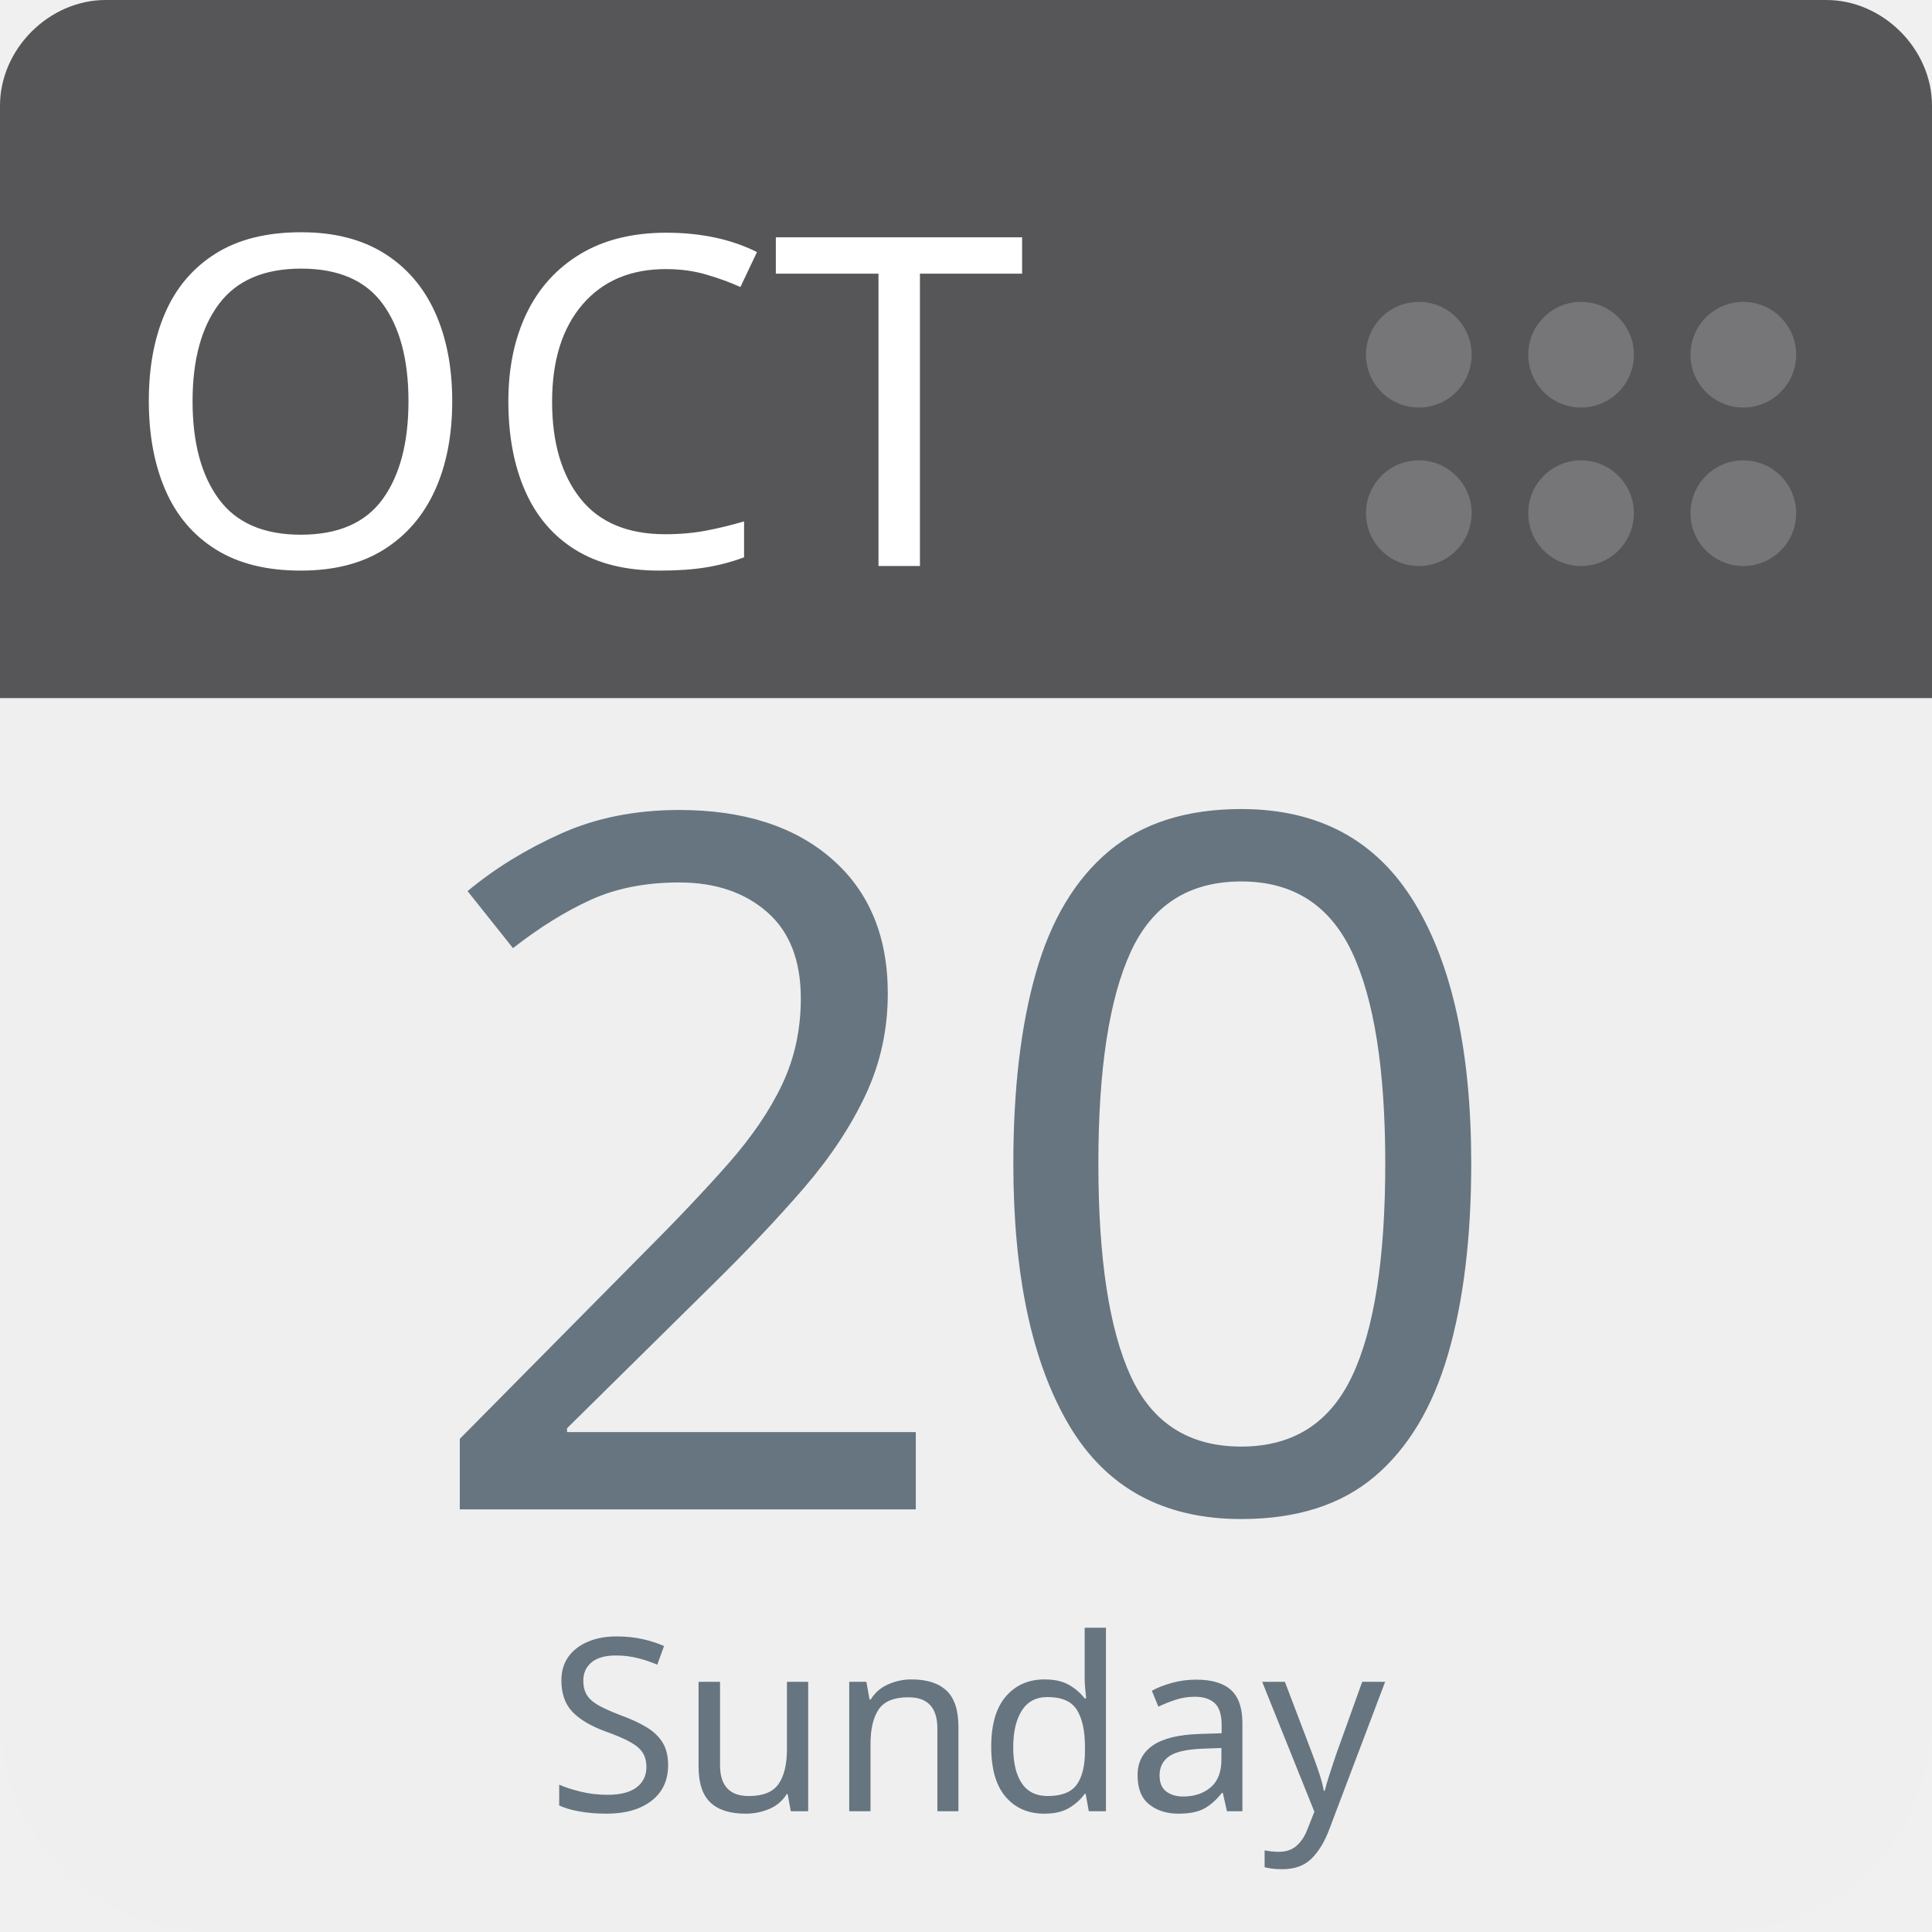
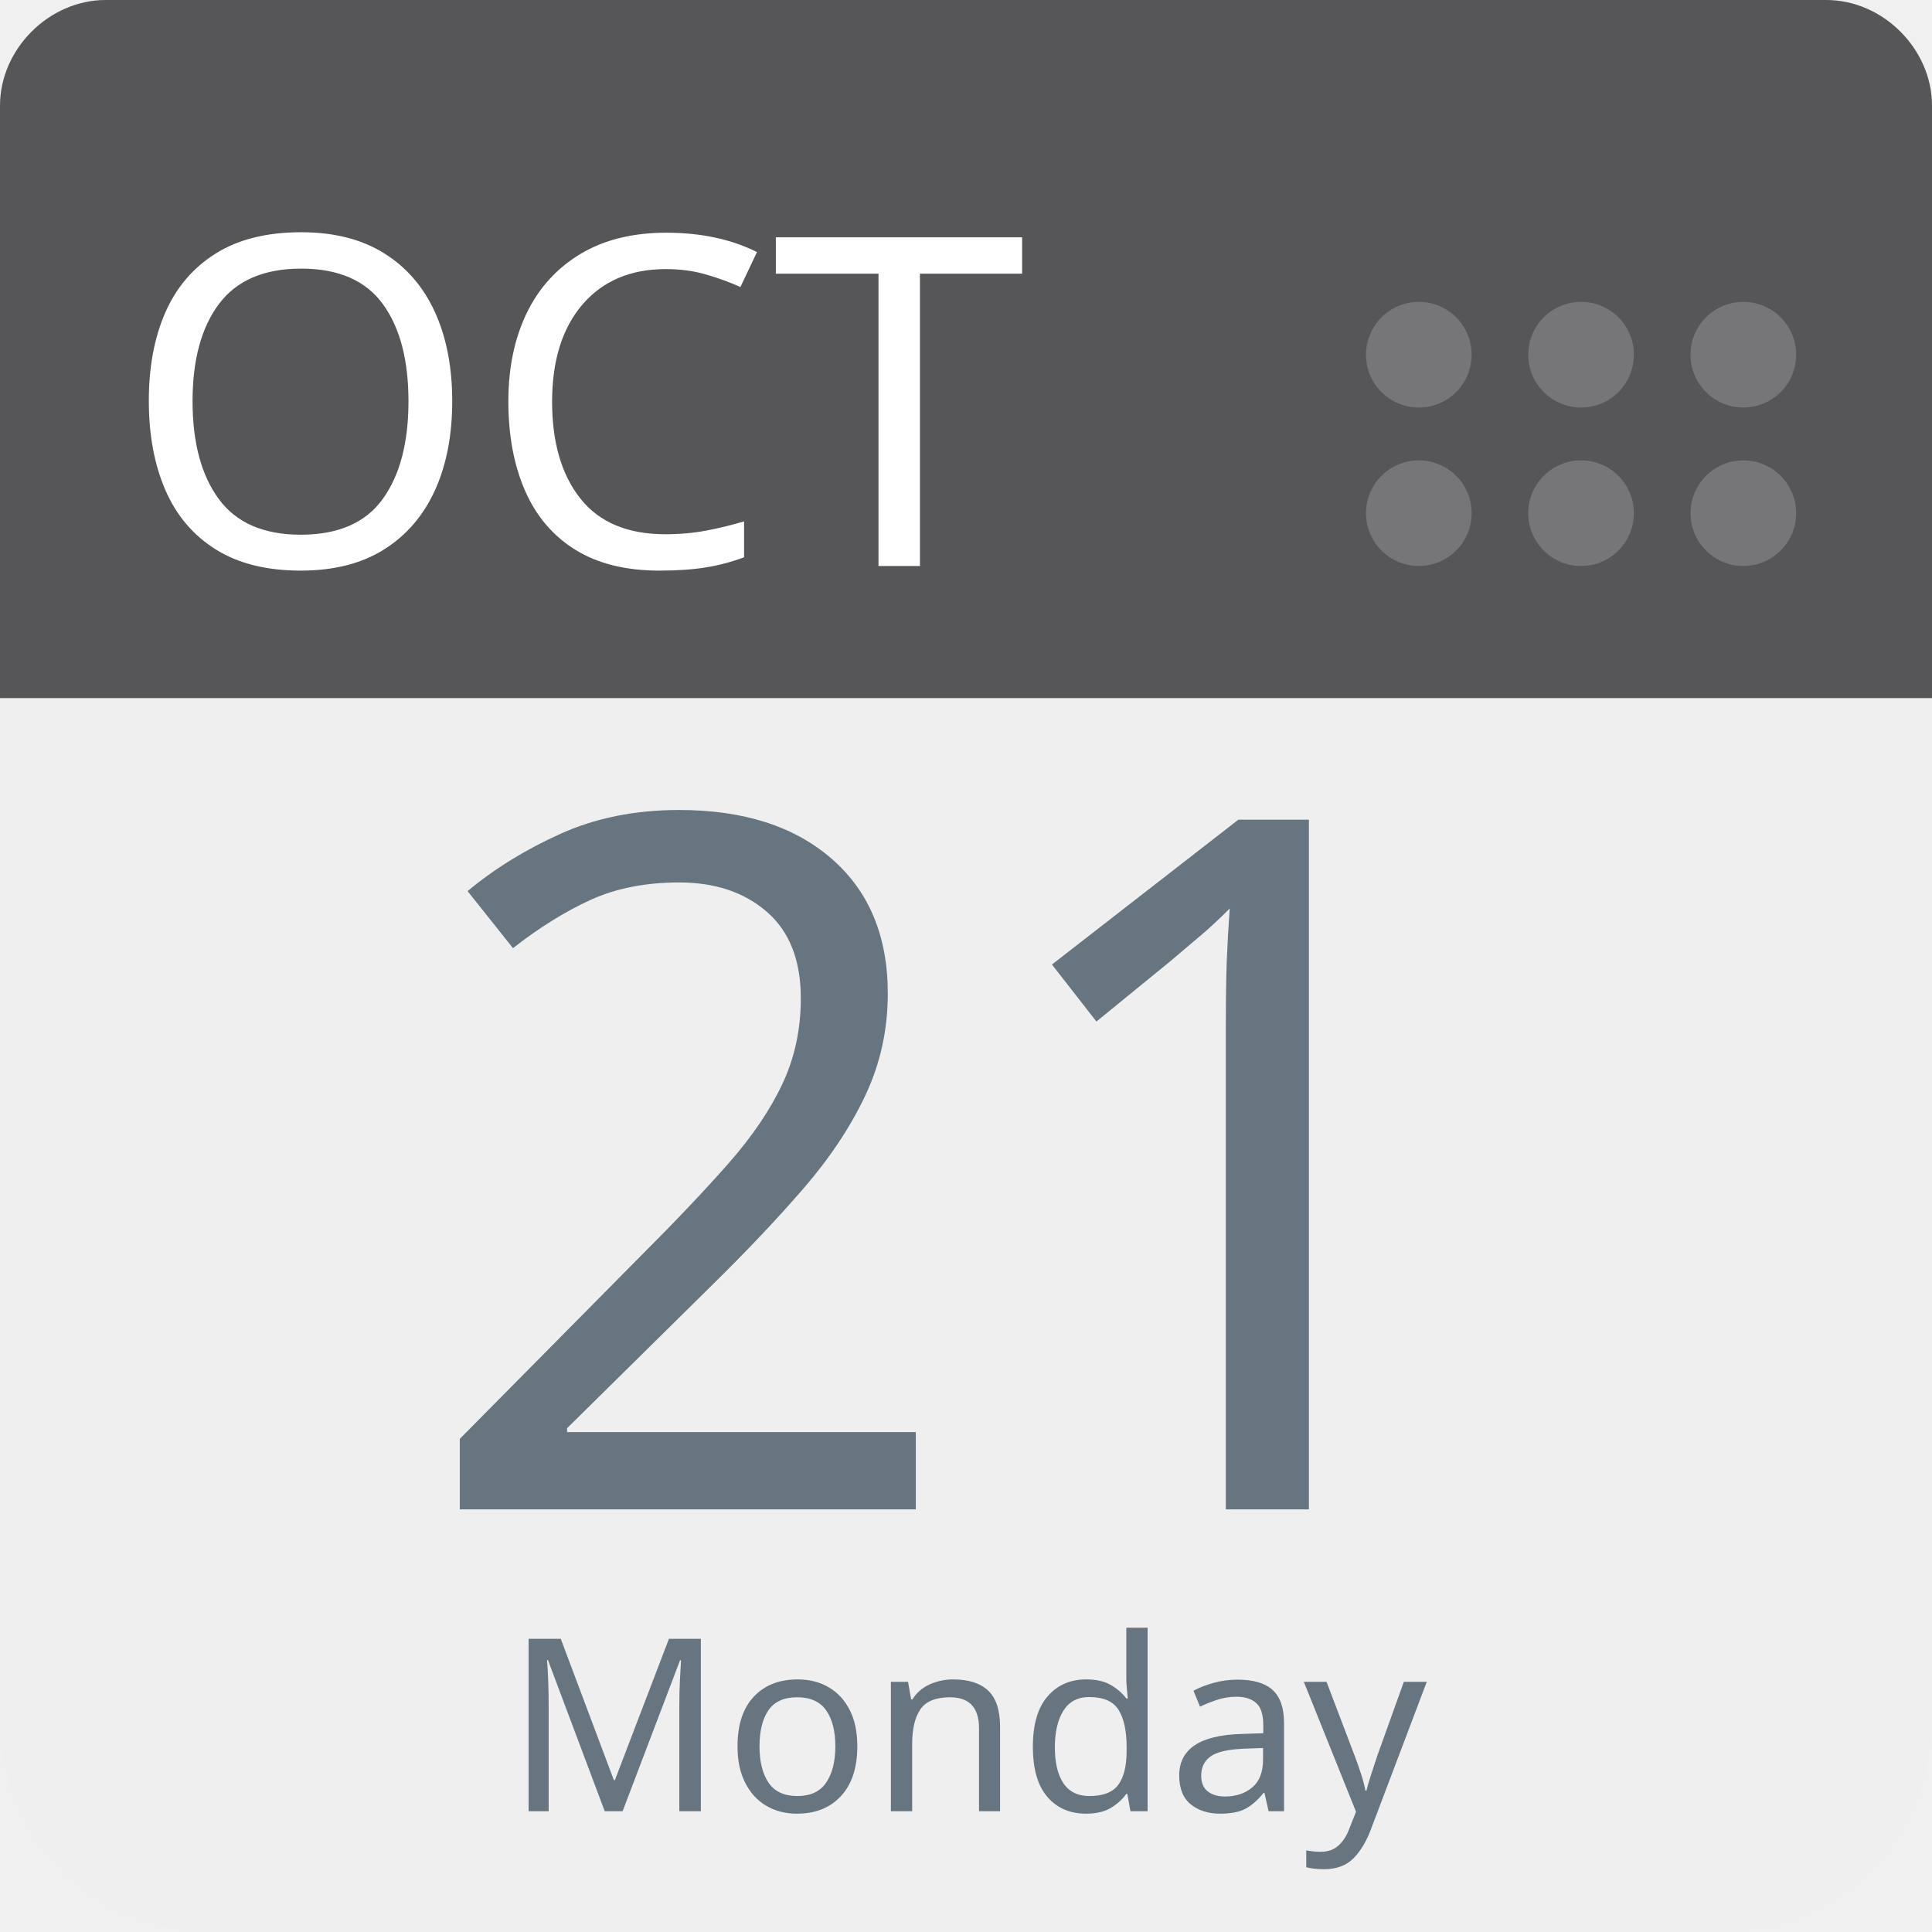
<svg xmlns="http://www.w3.org/2000/svg" aria-label="Calendar" role="img" viewBox="0 0 512 512" width="100%" height="100%" style="cursor: default">
      null
      <path d="m512,455c0,32 -25,57 -57,57l-398,0c-32,0 -57,-25 -57,-57l0,-327c0,-31 25,-57 57,-57l398,0c32,0 57,26 57,57l0,327z" fill="#efefef" />
  <path d="m484,0l-47,0l-409,0c-15,0 -28,13 -28,28l0,157l512,0l0,-157c0,-15 -13,-28 -28,-28z" fill="#565557" />
  <g fill="#767577">
    <circle cx="462" cy="136" r="14" />
    <circle cx="462" cy="94" r="14" />
    <circle cx="419" cy="136" r="14" />
    <circle cx="419" cy="94" r="14" />
    <circle cx="376" cy="136" r="14" />
    <circle cx="376" cy="94" r="14" />
  </g>
  <text id="month" x="32" y="150" fill="#fff" font-family="-apple-system, BlinkMacSystemFont, 'Noto Sans', 'Noto Sans CJK SC', 'Microsoft YaHei', sans-serif, 'Segoe UI', Roboto, 'Helvetica Neue', Arial" font-size="122px" style="text-anchor: left">OCT</text>
-   <text id="day" x="256" y="400" fill="#66757f" font-family="-apple-system, BlinkMacSystemFont, 'Noto Sans', 'Noto Sans CJK SC', 'Microsoft YaHei', sans-serif, 'Segoe UI', Roboto, 'Helvetica Neue', Arial" font-size="256px" style="text-anchor: middle">20</text>
-   <text id="weekday" x="256" y="480" fill="#66757f" font-family="-apple-system, BlinkMacSystemFont, 'Noto Sans', 'Noto Sans CJK SC', 'Microsoft YaHei', sans-serif, 'Segoe UI', Roboto, 'Helvetica Neue', Arial" font-size="64px" style="text-anchor: middle">Sunday</text>
+   <text id="day" x="256" y="400" fill="#66757f" font-family="-apple-system, BlinkMacSystemFont, 'Noto Sans', 'Noto Sans CJK SC', 'Microsoft YaHei', sans-serif, 'Segoe UI', Roboto, 'Helvetica Neue', Arial" font-size="256px" style="text-anchor: middle">21</text>
+   <text id="weekday" x="256" y="480" fill="#66757f" font-family="-apple-system, BlinkMacSystemFont, 'Noto Sans', 'Noto Sans CJK SC', 'Microsoft YaHei', sans-serif, 'Segoe UI', Roboto, 'Helvetica Neue', Arial" font-size="64px" style="text-anchor: middle">Monday</text>
      null
    </svg>
